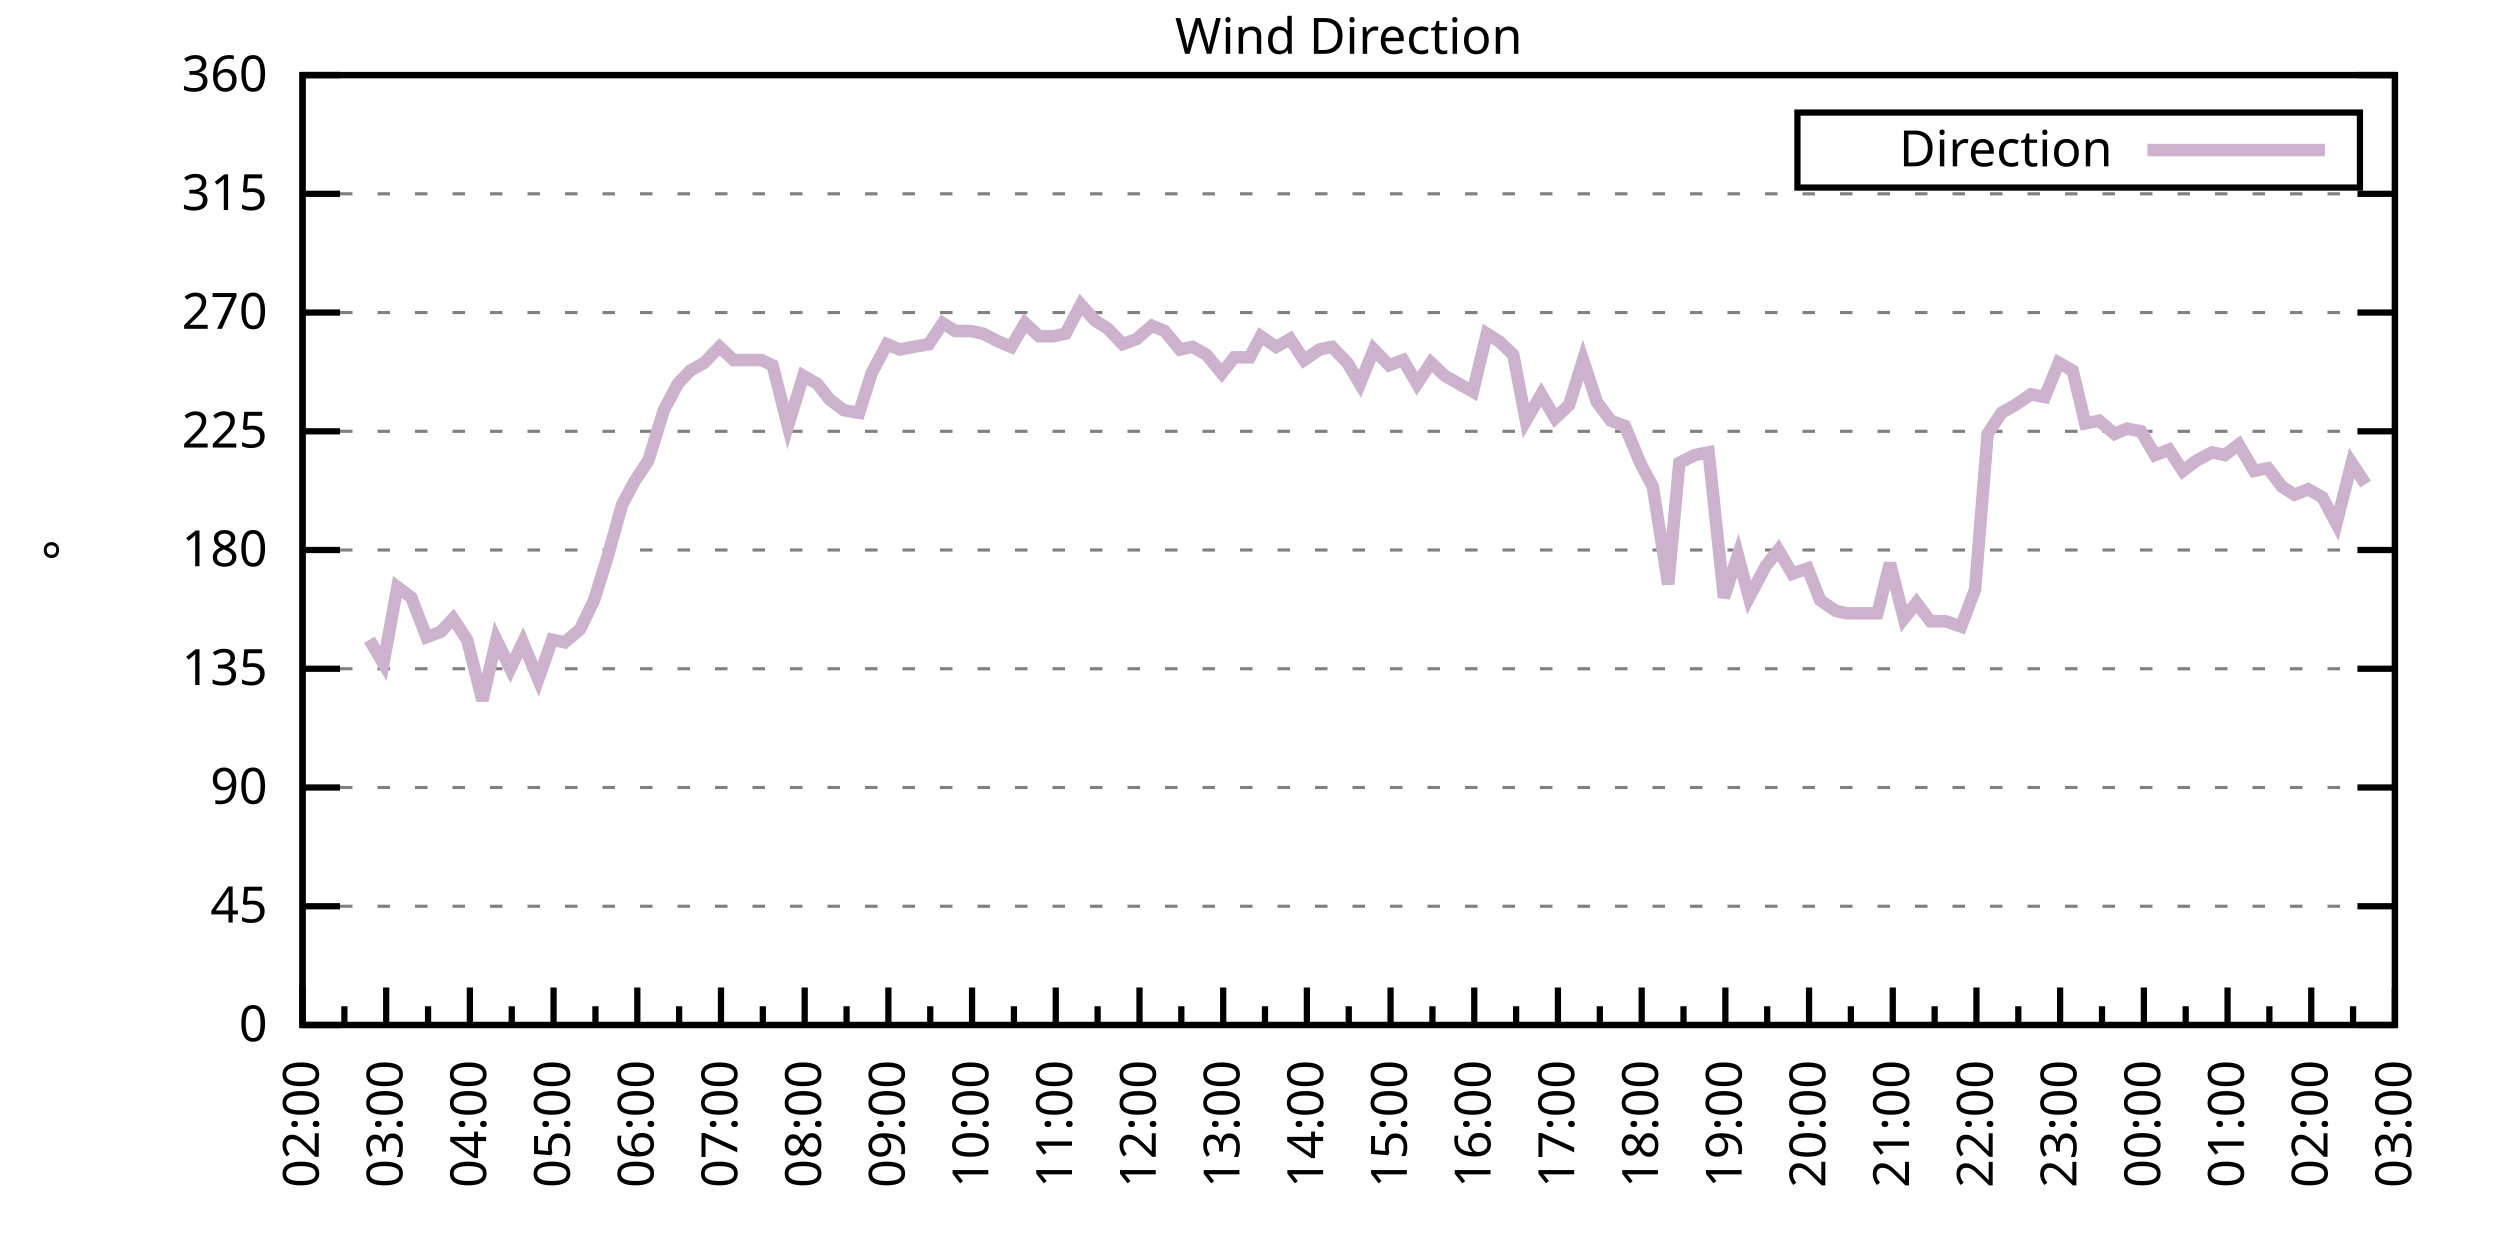
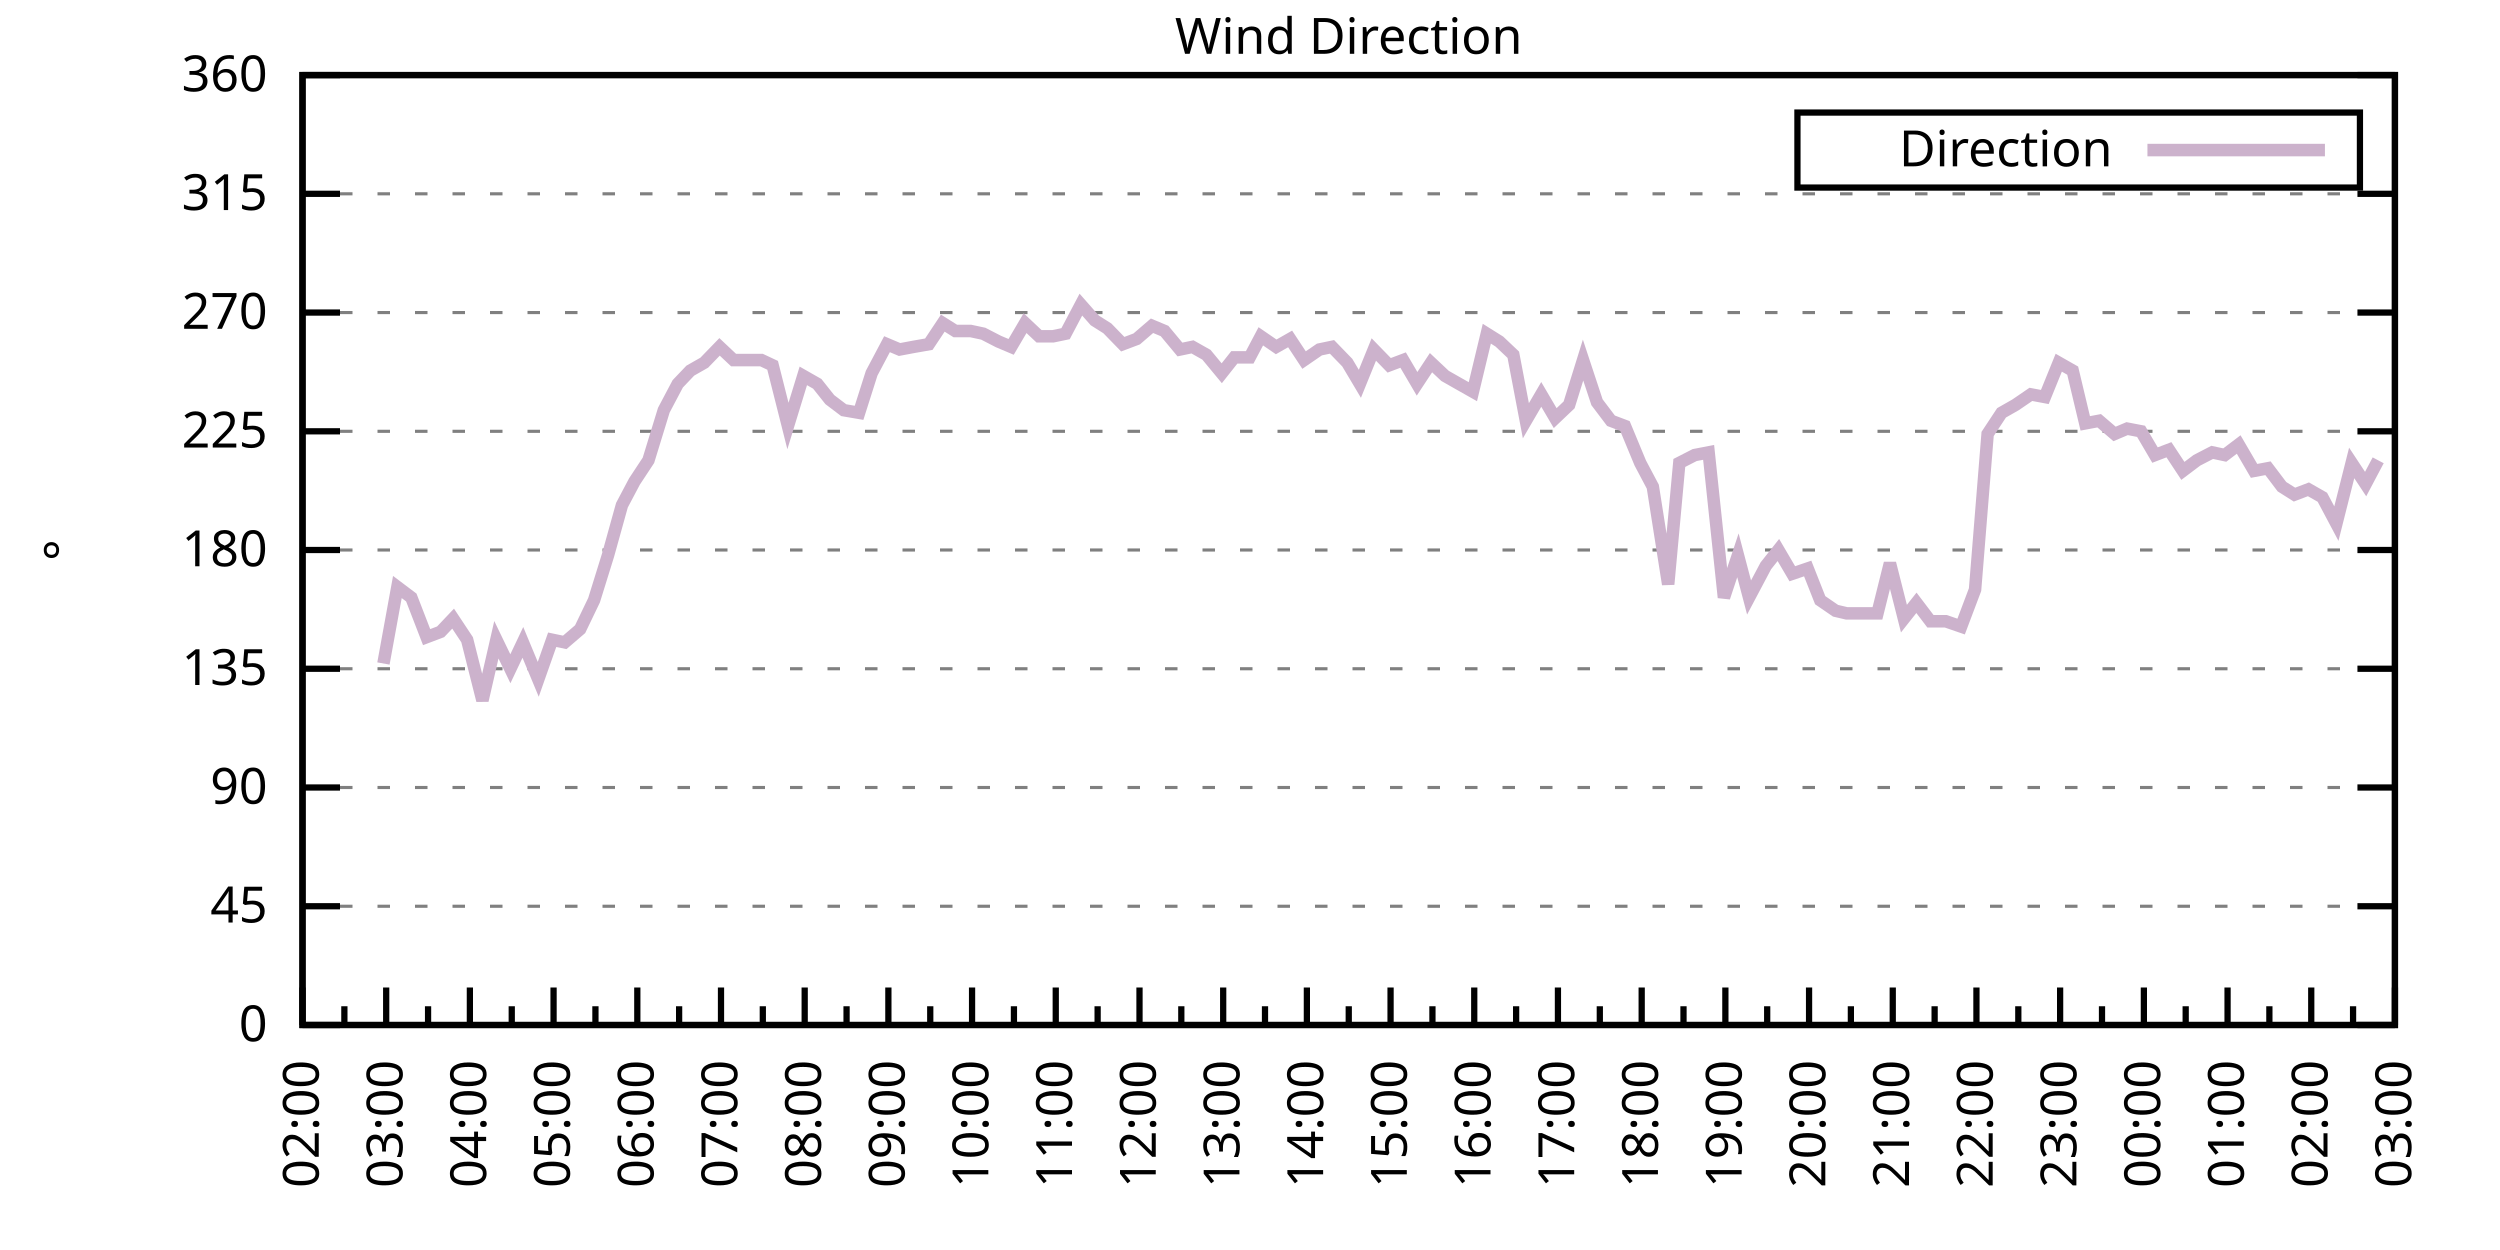
<svg xmlns="http://www.w3.org/2000/svg" xmlns:xlink="http://www.w3.org/1999/xlink" width="400" height="200" viewBox="0 0 400 200">
  <g id="gnuplot_canvas">
    <rect x="0" y="0" width="400" height="200" fill="none" />
    <defs>
      <circle id="gpDot" r="0.5" stroke-width="0.5" stroke="currentColor" />
      <path id="gpPt0" stroke-width="0.333" stroke="currentColor" d="M-1,0 h2 M0,-1 v2" />
      <path id="gpPt1" stroke-width="0.333" stroke="currentColor" d="M-1,-1 L1,1 M1,-1 L-1,1" />
      <path id="gpPt2" stroke-width="0.333" stroke="currentColor" d="M-1,0 L1,0 M0,-1 L0,1 M-1,-1 L1,1 M-1,1 L1,-1" />
      <rect id="gpPt3" stroke-width="0.333" stroke="currentColor" x="-1" y="-1" width="2" height="2" />
      <rect id="gpPt4" stroke-width="0.333" stroke="currentColor" fill="currentColor" x="-1" y="-1" width="2" height="2" />
      <circle id="gpPt5" stroke-width="0.333" stroke="currentColor" cx="0" cy="0" r="1" />
      <use xlink:href="#gpPt5" id="gpPt6" fill="currentColor" stroke="none" />
      <path id="gpPt7" stroke-width="0.333" stroke="currentColor" d="M0,-1.33 L-1.33,0.67 L1.33,0.67 z" />
      <use xlink:href="#gpPt7" id="gpPt8" fill="currentColor" stroke="none" />
      <use xlink:href="#gpPt7" id="gpPt9" stroke="currentColor" transform="rotate(180)" />
      <use xlink:href="#gpPt9" id="gpPt10" fill="currentColor" stroke="none" />
      <use xlink:href="#gpPt3" id="gpPt11" stroke="currentColor" transform="rotate(45)" />
      <use xlink:href="#gpPt11" id="gpPt12" fill="currentColor" stroke="none" />
      <path id="gpPt13" stroke-width="0.333" stroke="currentColor" d="M0,1.330 L1.265,0.411 L0.782,-1.067 L-0.782,-1.076 L-1.265,0.411 z" />
      <use xlink:href="#gpPt13" id="gpPt14" fill="currentColor" stroke="none" />
      <filter id="textbox" filterUnits="objectBoundingBox" x="0" y="0" height="1" width="1">
        <feFlood flood-color="white" flood-opacity="1" result="bgnd" />
        <feComposite in="SourceGraphic" in2="bgnd" operator="atop" />
      </filter>
      <filter id="greybox" filterUnits="objectBoundingBox" x="0" y="0" height="1" width="1">
        <feFlood flood-color="lightgrey" flood-opacity="1" result="grey" />
        <feComposite in="SourceGraphic" in2="grey" operator="atop" />
      </filter>
    </defs>
    <g fill="none" color="white" stroke="currentColor" stroke-width="1.00" stroke-linecap="butt" stroke-linejoin="miter">
</g>
    <g fill="none" color="black" stroke="currentColor" stroke-width="1.00" stroke-linecap="butt" stroke-linejoin="miter">
      <g stroke="none" shape-rendering="crispEdges">
        <polygon fill="rgb(255, 255, 255)" points="48.40,164.00 383.18,164.00 383.18,12.02 48.40,12.02 " />
      </g>
    </g>
    <g fill="none" color="black" stroke="currentColor" stroke-width="1.00" stroke-linecap="butt" stroke-linejoin="miter">
</g>
    <g fill="none" color="black" stroke="black" stroke-width="0.50" stroke-linecap="butt" stroke-linejoin="miter">
</g>
    <g fill="none" color="gray" stroke="currentColor" stroke-width="0.50" stroke-linecap="butt" stroke-linejoin="miter">
      <path stroke="gray" stroke-dasharray="2,4" class="gridline" d="M48.40,164.00 L383.19,164.00  " />
    </g>
    <g fill="none" color="gray" stroke="gray" stroke-width="1.00" stroke-linecap="butt" stroke-linejoin="miter">
</g>
    <g fill="none" color="black" stroke="currentColor" stroke-width="1.00" stroke-linecap="butt" stroke-linejoin="miter">
      <path stroke="black" d="M48.40,164.00 L54.40,164.00 M383.19,164.00 L377.19,164.00  " />
      <g transform="translate(42.80,166.60)" stroke="none" fill="black" font-family="Sans" font-size="8.00" text-anchor="end">
        <text>
          <tspan font-family="Sans"> 0</tspan>
        </text>
      </g>
    </g>
    <g fill="none" color="black" stroke="currentColor" stroke-width="1.00" stroke-linecap="butt" stroke-linejoin="miter">
</g>
    <g fill="none" color="black" stroke="black" stroke-width="0.50" stroke-linecap="butt" stroke-linejoin="miter">
</g>
    <g fill="none" color="gray" stroke="currentColor" stroke-width="0.50" stroke-linecap="butt" stroke-linejoin="miter">
      <path stroke="gray" stroke-dasharray="2,4" class="gridline" d="M48.40,145.00 L383.19,145.00  " />
    </g>
    <g fill="none" color="gray" stroke="gray" stroke-width="1.00" stroke-linecap="butt" stroke-linejoin="miter">
</g>
    <g fill="none" color="black" stroke="currentColor" stroke-width="1.00" stroke-linecap="butt" stroke-linejoin="miter">
      <path stroke="black" d="M48.40,145.00 L54.40,145.00 M383.19,145.00 L377.19,145.00  " />
      <g transform="translate(42.80,147.60)" stroke="none" fill="black" font-family="Sans" font-size="8.00" text-anchor="end">
        <text>
          <tspan font-family="Sans"> 45</tspan>
        </text>
      </g>
    </g>
    <g fill="none" color="black" stroke="currentColor" stroke-width="1.00" stroke-linecap="butt" stroke-linejoin="miter">
</g>
    <g fill="none" color="black" stroke="black" stroke-width="0.50" stroke-linecap="butt" stroke-linejoin="miter">
</g>
    <g fill="none" color="gray" stroke="currentColor" stroke-width="0.50" stroke-linecap="butt" stroke-linejoin="miter">
      <path stroke="gray" stroke-dasharray="2,4" class="gridline" d="M48.40,126.00 L383.19,126.00  " />
    </g>
    <g fill="none" color="gray" stroke="gray" stroke-width="1.00" stroke-linecap="butt" stroke-linejoin="miter">
</g>
    <g fill="none" color="black" stroke="currentColor" stroke-width="1.00" stroke-linecap="butt" stroke-linejoin="miter">
      <path stroke="black" d="M48.40,126.00 L54.40,126.00 M383.19,126.00 L377.19,126.00  " />
      <g transform="translate(42.80,128.60)" stroke="none" fill="black" font-family="Sans" font-size="8.00" text-anchor="end">
        <text>
          <tspan font-family="Sans"> 90</tspan>
        </text>
      </g>
    </g>
    <g fill="none" color="black" stroke="currentColor" stroke-width="1.00" stroke-linecap="butt" stroke-linejoin="miter">
</g>
    <g fill="none" color="black" stroke="black" stroke-width="0.50" stroke-linecap="butt" stroke-linejoin="miter">
</g>
    <g fill="none" color="gray" stroke="currentColor" stroke-width="0.50" stroke-linecap="butt" stroke-linejoin="miter">
      <path stroke="gray" stroke-dasharray="2,4" class="gridline" d="M48.40,107.00 L383.19,107.00  " />
    </g>
    <g fill="none" color="gray" stroke="gray" stroke-width="1.00" stroke-linecap="butt" stroke-linejoin="miter">
</g>
    <g fill="none" color="black" stroke="currentColor" stroke-width="1.00" stroke-linecap="butt" stroke-linejoin="miter">
      <path stroke="black" d="M48.40,107.00 L54.40,107.00 M383.19,107.00 L377.19,107.00  " />
      <g transform="translate(42.80,109.60)" stroke="none" fill="black" font-family="Sans" font-size="8.00" text-anchor="end">
        <text>
          <tspan font-family="Sans"> 135</tspan>
        </text>
      </g>
    </g>
    <g fill="none" color="black" stroke="currentColor" stroke-width="1.00" stroke-linecap="butt" stroke-linejoin="miter">
</g>
    <g fill="none" color="black" stroke="black" stroke-width="0.50" stroke-linecap="butt" stroke-linejoin="miter">
</g>
    <g fill="none" color="gray" stroke="currentColor" stroke-width="0.50" stroke-linecap="butt" stroke-linejoin="miter">
      <path stroke="gray" stroke-dasharray="2,4" class="gridline" d="M48.40,88.00 L383.19,88.00  " />
    </g>
    <g fill="none" color="gray" stroke="gray" stroke-width="1.00" stroke-linecap="butt" stroke-linejoin="miter">
</g>
    <g fill="none" color="black" stroke="currentColor" stroke-width="1.00" stroke-linecap="butt" stroke-linejoin="miter">
      <path stroke="black" d="M48.40,88.00 L54.40,88.00 M383.19,88.00 L377.19,88.00  " />
      <g transform="translate(42.80,90.60)" stroke="none" fill="black" font-family="Sans" font-size="8.00" text-anchor="end">
        <text>
          <tspan font-family="Sans"> 180</tspan>
        </text>
      </g>
    </g>
    <g fill="none" color="black" stroke="currentColor" stroke-width="1.00" stroke-linecap="butt" stroke-linejoin="miter">
</g>
    <g fill="none" color="black" stroke="black" stroke-width="0.50" stroke-linecap="butt" stroke-linejoin="miter">
</g>
    <g fill="none" color="gray" stroke="currentColor" stroke-width="0.50" stroke-linecap="butt" stroke-linejoin="miter">
      <path stroke="gray" stroke-dasharray="2,4" class="gridline" d="M48.40,69.01 L383.19,69.01  " />
    </g>
    <g fill="none" color="gray" stroke="gray" stroke-width="1.00" stroke-linecap="butt" stroke-linejoin="miter">
</g>
    <g fill="none" color="black" stroke="currentColor" stroke-width="1.00" stroke-linecap="butt" stroke-linejoin="miter">
      <path stroke="black" d="M48.40,69.01 L54.40,69.01 M383.19,69.01 L377.19,69.01  " />
      <g transform="translate(42.80,71.61)" stroke="none" fill="black" font-family="Sans" font-size="8.00" text-anchor="end">
        <text>
          <tspan font-family="Sans"> 225</tspan>
        </text>
      </g>
    </g>
    <g fill="none" color="black" stroke="currentColor" stroke-width="1.00" stroke-linecap="butt" stroke-linejoin="miter">
</g>
    <g fill="none" color="black" stroke="black" stroke-width="0.50" stroke-linecap="butt" stroke-linejoin="miter">
</g>
    <g fill="none" color="gray" stroke="currentColor" stroke-width="0.50" stroke-linecap="butt" stroke-linejoin="miter">
      <path stroke="gray" stroke-dasharray="2,4" class="gridline" d="M48.40,50.01 L383.19,50.01  " />
    </g>
    <g fill="none" color="gray" stroke="gray" stroke-width="1.00" stroke-linecap="butt" stroke-linejoin="miter">
</g>
    <g fill="none" color="black" stroke="currentColor" stroke-width="1.00" stroke-linecap="butt" stroke-linejoin="miter">
      <path stroke="black" d="M48.40,50.01 L54.40,50.01 M383.19,50.01 L377.19,50.01  " />
      <g transform="translate(42.80,52.61)" stroke="none" fill="black" font-family="Sans" font-size="8.00" text-anchor="end">
        <text>
          <tspan font-family="Sans"> 270</tspan>
        </text>
      </g>
    </g>
    <g fill="none" color="black" stroke="currentColor" stroke-width="1.00" stroke-linecap="butt" stroke-linejoin="miter">
</g>
    <g fill="none" color="black" stroke="black" stroke-width="0.50" stroke-linecap="butt" stroke-linejoin="miter">
</g>
    <g fill="none" color="gray" stroke="currentColor" stroke-width="0.50" stroke-linecap="butt" stroke-linejoin="miter">
      <path stroke="gray" stroke-dasharray="2,4" class="gridline" d="M48.40,31.01 L383.19,31.01  " />
    </g>
    <g fill="none" color="gray" stroke="gray" stroke-width="1.00" stroke-linecap="butt" stroke-linejoin="miter">
</g>
    <g fill="none" color="black" stroke="currentColor" stroke-width="1.00" stroke-linecap="butt" stroke-linejoin="miter">
      <path stroke="black" d="M48.40,31.01 L54.40,31.01 M383.19,31.01 L377.19,31.01  " />
      <g transform="translate(42.80,33.61)" stroke="none" fill="black" font-family="Sans" font-size="8.00" text-anchor="end">
        <text>
          <tspan font-family="Sans"> 315</tspan>
        </text>
      </g>
    </g>
    <g fill="none" color="black" stroke="currentColor" stroke-width="1.00" stroke-linecap="butt" stroke-linejoin="miter">
</g>
    <g fill="none" color="black" stroke="black" stroke-width="0.50" stroke-linecap="butt" stroke-linejoin="miter">
</g>
    <g fill="none" color="gray" stroke="currentColor" stroke-width="0.50" stroke-linecap="butt" stroke-linejoin="miter">
      <path stroke="gray" stroke-dasharray="2,4" class="gridline" d="M48.40,12.01 L383.19,12.01  " />
    </g>
    <g fill="none" color="gray" stroke="gray" stroke-width="1.00" stroke-linecap="butt" stroke-linejoin="miter">
</g>
    <g fill="none" color="black" stroke="currentColor" stroke-width="1.00" stroke-linecap="butt" stroke-linejoin="miter">
      <path stroke="black" d="M48.40,12.01 L54.40,12.01 M383.19,12.01 L377.19,12.01  " />
      <g transform="translate(42.80,14.61)" stroke="none" fill="black" font-family="Sans" font-size="8.00" text-anchor="end">
        <text>
          <tspan font-family="Sans"> 360</tspan>
        </text>
      </g>
    </g>
    <g fill="none" color="black" stroke="currentColor" stroke-width="1.00" stroke-linecap="butt" stroke-linejoin="miter">
      <path stroke="black" d="M48.40,164.00 L48.40,158.00  " />
      <g transform="translate(51.00,169.60) rotate(270)" stroke="none" fill="black" font-family="Sans" font-size="8.00" text-anchor="end">
        <text>
          <tspan font-family="Sans">02:00</tspan>
        </text>
      </g>
    </g>
    <g fill="none" color="black" stroke="currentColor" stroke-width="1.00" stroke-linecap="butt" stroke-linejoin="miter">
      <path stroke="black" d="M55.10,164.00 L55.10,161.00 M61.79,164.00 L61.79,158.00  " />
      <g transform="translate(64.39,169.60) rotate(270)" stroke="none" fill="black" font-family="Sans" font-size="8.00" text-anchor="end">
        <text>
          <tspan font-family="Sans">03:00</tspan>
        </text>
      </g>
    </g>
    <g fill="none" color="black" stroke="currentColor" stroke-width="1.00" stroke-linecap="butt" stroke-linejoin="miter">
      <path stroke="black" d="M68.49,164.00 L68.49,161.00 M75.18,164.00 L75.18,158.00  " />
      <g transform="translate(77.78,169.60) rotate(270)" stroke="none" fill="black" font-family="Sans" font-size="8.00" text-anchor="end">
        <text>
          <tspan font-family="Sans">04:00</tspan>
        </text>
      </g>
    </g>
    <g fill="none" color="black" stroke="currentColor" stroke-width="1.00" stroke-linecap="butt" stroke-linejoin="miter">
      <path stroke="black" d="M81.88,164.00 L81.88,161.00 M88.57,164.00 L88.57,158.00  " />
      <g transform="translate(91.17,169.60) rotate(270)" stroke="none" fill="black" font-family="Sans" font-size="8.00" text-anchor="end">
        <text>
          <tspan font-family="Sans">05:00</tspan>
        </text>
      </g>
    </g>
    <g fill="none" color="black" stroke="currentColor" stroke-width="1.00" stroke-linecap="butt" stroke-linejoin="miter">
      <path stroke="black" d="M95.27,164.00 L95.27,161.00 M101.97,164.00 L101.97,158.00  " />
      <g transform="translate(104.57,169.60) rotate(270)" stroke="none" fill="black" font-family="Sans" font-size="8.00" text-anchor="end">
        <text>
          <tspan font-family="Sans">06:00</tspan>
        </text>
      </g>
    </g>
    <g fill="none" color="black" stroke="currentColor" stroke-width="1.00" stroke-linecap="butt" stroke-linejoin="miter">
      <path stroke="black" d="M108.66,164.00 L108.66,161.00 M115.36,164.00 L115.36,158.00  " />
      <g transform="translate(117.96,169.60) rotate(270)" stroke="none" fill="black" font-family="Sans" font-size="8.00" text-anchor="end">
        <text>
          <tspan font-family="Sans">07:00</tspan>
        </text>
      </g>
    </g>
    <g fill="none" color="black" stroke="currentColor" stroke-width="1.00" stroke-linecap="butt" stroke-linejoin="miter">
      <path stroke="black" d="M122.05,164.00 L122.05,161.00 M128.75,164.00 L128.75,158.00  " />
      <g transform="translate(131.35,169.60) rotate(270)" stroke="none" fill="black" font-family="Sans" font-size="8.00" text-anchor="end">
        <text>
          <tspan font-family="Sans">08:00</tspan>
        </text>
      </g>
    </g>
    <g fill="none" color="black" stroke="currentColor" stroke-width="1.00" stroke-linecap="butt" stroke-linejoin="miter">
      <path stroke="black" d="M135.45,164.00 L135.45,161.00 M142.14,164.00 L142.14,158.00  " />
      <g transform="translate(144.74,169.60) rotate(270)" stroke="none" fill="black" font-family="Sans" font-size="8.00" text-anchor="end">
        <text>
          <tspan font-family="Sans">09:00</tspan>
        </text>
      </g>
    </g>
    <g fill="none" color="black" stroke="currentColor" stroke-width="1.00" stroke-linecap="butt" stroke-linejoin="miter">
      <path stroke="black" d="M148.84,164.00 L148.84,161.00 M155.53,164.00 L155.53,158.00  " />
      <g transform="translate(158.13,169.60) rotate(270)" stroke="none" fill="black" font-family="Sans" font-size="8.00" text-anchor="end">
        <text>
          <tspan font-family="Sans">10:00</tspan>
        </text>
      </g>
    </g>
    <g fill="none" color="black" stroke="currentColor" stroke-width="1.00" stroke-linecap="butt" stroke-linejoin="miter">
      <path stroke="black" d="M162.23,164.00 L162.23,161.00 M168.92,164.00 L168.92,158.00  " />
      <g transform="translate(171.52,169.60) rotate(270)" stroke="none" fill="black" font-family="Sans" font-size="8.00" text-anchor="end">
        <text>
          <tspan font-family="Sans">11:00</tspan>
        </text>
      </g>
    </g>
    <g fill="none" color="black" stroke="currentColor" stroke-width="1.00" stroke-linecap="butt" stroke-linejoin="miter">
      <path stroke="black" d="M175.62,164.00 L175.62,161.00 M182.32,164.00 L182.32,158.00  " />
      <g transform="translate(184.92,169.60) rotate(270)" stroke="none" fill="black" font-family="Sans" font-size="8.00" text-anchor="end">
        <text>
          <tspan font-family="Sans">12:00</tspan>
        </text>
      </g>
    </g>
    <g fill="none" color="black" stroke="currentColor" stroke-width="1.00" stroke-linecap="butt" stroke-linejoin="miter">
      <path stroke="black" d="M189.01,164.00 L189.01,161.00 M195.71,164.00 L195.71,158.00  " />
      <g transform="translate(198.31,169.60) rotate(270)" stroke="none" fill="black" font-family="Sans" font-size="8.00" text-anchor="end">
        <text>
          <tspan font-family="Sans">13:00</tspan>
        </text>
      </g>
    </g>
    <g fill="none" color="black" stroke="currentColor" stroke-width="1.00" stroke-linecap="butt" stroke-linejoin="miter">
      <path stroke="black" d="M202.40,164.00 L202.40,161.00 M209.10,164.00 L209.10,158.00  " />
      <g transform="translate(211.70,169.60) rotate(270)" stroke="none" fill="black" font-family="Sans" font-size="8.00" text-anchor="end">
        <text>
          <tspan font-family="Sans">14:00</tspan>
        </text>
      </g>
    </g>
    <g fill="none" color="black" stroke="currentColor" stroke-width="1.00" stroke-linecap="butt" stroke-linejoin="miter">
      <path stroke="black" d="M215.80,164.00 L215.80,161.00 M222.49,164.00 L222.49,158.00  " />
      <g transform="translate(225.09,169.60) rotate(270)" stroke="none" fill="black" font-family="Sans" font-size="8.00" text-anchor="end">
        <text>
          <tspan font-family="Sans">15:00</tspan>
        </text>
      </g>
    </g>
    <g fill="none" color="black" stroke="currentColor" stroke-width="1.00" stroke-linecap="butt" stroke-linejoin="miter">
      <path stroke="black" d="M229.19,164.00 L229.19,161.00 M235.88,164.00 L235.88,158.00  " />
      <g transform="translate(238.48,169.60) rotate(270)" stroke="none" fill="black" font-family="Sans" font-size="8.00" text-anchor="end">
        <text>
          <tspan font-family="Sans">16:00</tspan>
        </text>
      </g>
    </g>
    <g fill="none" color="black" stroke="currentColor" stroke-width="1.00" stroke-linecap="butt" stroke-linejoin="miter">
      <path stroke="black" d="M242.58,164.00 L242.58,161.00 M249.27,164.00 L249.27,158.00  " />
      <g transform="translate(251.87,169.60) rotate(270)" stroke="none" fill="black" font-family="Sans" font-size="8.00" text-anchor="end">
        <text>
          <tspan font-family="Sans">17:00</tspan>
        </text>
      </g>
    </g>
    <g fill="none" color="black" stroke="currentColor" stroke-width="1.00" stroke-linecap="butt" stroke-linejoin="miter">
      <path stroke="black" d="M255.97,164.00 L255.97,161.00 M262.67,164.00 L262.67,158.00  " />
      <g transform="translate(265.27,169.60) rotate(270)" stroke="none" fill="black" font-family="Sans" font-size="8.00" text-anchor="end">
        <text>
          <tspan font-family="Sans">18:00</tspan>
        </text>
      </g>
    </g>
    <g fill="none" color="black" stroke="currentColor" stroke-width="1.00" stroke-linecap="butt" stroke-linejoin="miter">
      <path stroke="black" d="M269.36,164.00 L269.36,161.00 M276.06,164.00 L276.06,158.00  " />
      <g transform="translate(278.66,169.60) rotate(270)" stroke="none" fill="black" font-family="Sans" font-size="8.00" text-anchor="end">
        <text>
          <tspan font-family="Sans">19:00</tspan>
        </text>
      </g>
    </g>
    <g fill="none" color="black" stroke="currentColor" stroke-width="1.00" stroke-linecap="butt" stroke-linejoin="miter">
      <path stroke="black" d="M282.75,164.00 L282.75,161.00 M289.45,164.00 L289.45,158.00  " />
      <g transform="translate(292.05,169.60) rotate(270)" stroke="none" fill="black" font-family="Sans" font-size="8.00" text-anchor="end">
        <text>
          <tspan font-family="Sans">20:00</tspan>
        </text>
      </g>
    </g>
    <g fill="none" color="black" stroke="currentColor" stroke-width="1.00" stroke-linecap="butt" stroke-linejoin="miter">
      <path stroke="black" d="M296.14,164.00 L296.14,161.00 M302.84,164.00 L302.84,158.00  " />
      <g transform="translate(305.44,169.60) rotate(270)" stroke="none" fill="black" font-family="Sans" font-size="8.00" text-anchor="end">
        <text>
          <tspan font-family="Sans">21:00</tspan>
        </text>
      </g>
    </g>
    <g fill="none" color="black" stroke="currentColor" stroke-width="1.00" stroke-linecap="butt" stroke-linejoin="miter">
      <path stroke="black" d="M309.54,164.00 L309.54,161.00 M316.23,164.00 L316.23,158.00  " />
      <g transform="translate(318.83,169.60) rotate(270)" stroke="none" fill="black" font-family="Sans" font-size="8.00" text-anchor="end">
        <text>
          <tspan font-family="Sans">22:00</tspan>
        </text>
      </g>
    </g>
    <g fill="none" color="black" stroke="currentColor" stroke-width="1.00" stroke-linecap="butt" stroke-linejoin="miter">
      <path stroke="black" d="M322.93,164.00 L322.93,161.00 M329.62,164.00 L329.62,158.00  " />
      <g transform="translate(332.22,169.60) rotate(270)" stroke="none" fill="black" font-family="Sans" font-size="8.00" text-anchor="end">
        <text>
          <tspan font-family="Sans">23:00</tspan>
        </text>
      </g>
    </g>
    <g fill="none" color="black" stroke="currentColor" stroke-width="1.00" stroke-linecap="butt" stroke-linejoin="miter">
      <path stroke="black" d="M336.32,164.00 L336.32,161.00 M343.02,164.00 L343.02,158.00  " />
      <g transform="translate(345.62,169.60) rotate(270)" stroke="none" fill="black" font-family="Sans" font-size="8.00" text-anchor="end">
        <text>
          <tspan font-family="Sans">00:00</tspan>
        </text>
      </g>
    </g>
    <g fill="none" color="black" stroke="currentColor" stroke-width="1.00" stroke-linecap="butt" stroke-linejoin="miter">
      <path stroke="black" d="M349.71,164.00 L349.71,161.00 M356.41,164.00 L356.41,158.00  " />
      <g transform="translate(359.01,169.60) rotate(270)" stroke="none" fill="black" font-family="Sans" font-size="8.00" text-anchor="end">
        <text>
          <tspan font-family="Sans">01:00</tspan>
        </text>
      </g>
    </g>
    <g fill="none" color="black" stroke="currentColor" stroke-width="1.00" stroke-linecap="butt" stroke-linejoin="miter">
      <path stroke="black" d="M363.10,164.00 L363.10,161.00 M369.80,164.00 L369.80,158.00  " />
      <g transform="translate(372.40,169.60) rotate(270)" stroke="none" fill="black" font-family="Sans" font-size="8.00" text-anchor="end">
        <text>
          <tspan font-family="Sans">02:00</tspan>
        </text>
      </g>
    </g>
    <g fill="none" color="black" stroke="currentColor" stroke-width="1.00" stroke-linecap="butt" stroke-linejoin="miter">
      <path stroke="black" d="M376.49,164.00 L376.49,161.00 M383.19,164.00 L383.19,158.00  " />
      <g transform="translate(385.79,169.60) rotate(270)" stroke="none" fill="black" font-family="Sans" font-size="8.00" text-anchor="end">
        <text>
          <tspan font-family="Sans">03:00</tspan>
        </text>
      </g>
    </g>
    <g fill="none" color="black" stroke="currentColor" stroke-width="1.00" stroke-linecap="butt" stroke-linejoin="miter">
</g>
    <g fill="none" color="black" stroke="currentColor" stroke-width="1.00" stroke-linecap="butt" stroke-linejoin="miter">
      <path stroke="black" d="M48.40,12.01 L48.40,164.00 L383.19,164.00 L383.19,12.01 L48.40,12.01 Z  " />
    </g>
    <g fill="none" color="black" stroke="currentColor" stroke-width="1.00" stroke-linecap="butt" stroke-linejoin="miter">
      <g transform="translate(12.80,88.01) rotate(270)" stroke="none" fill="black" font-family="Sans" font-size="8.00" text-anchor="middle">
        <text>
          <tspan font-family="Sans">°</tspan>
        </text>
      </g>
    </g>
    <g fill="none" color="black" stroke="currentColor" stroke-width="1.00" stroke-linecap="butt" stroke-linejoin="miter">
</g>
    <g fill="none" color="black" stroke="currentColor" stroke-width="1.00" stroke-linecap="butt" stroke-linejoin="miter">
      <path stroke="black" d="M287.59,30.01 L287.59,18.01 L377.59,18.01 L377.59,30.01 L287.59,30.01 Z  " />
    </g>
    <g id="Wind_direction_plot_1">
      <g fill="none" color="white" stroke="black" stroke-width="2.00" stroke-linecap="butt" stroke-linejoin="miter">
</g>
      <g fill="none" color="black" stroke="currentColor" stroke-width="2.00" stroke-linecap="butt" stroke-linejoin="miter">
        <g transform="translate(337.99,26.61)" stroke="none" fill="black" font-family="Sans" font-size="8.00" text-anchor="end">
          <text>
            <tspan font-family="Sans">Direction</tspan>
          </text>
        </g>
      </g>
      <g fill="none" color="black" stroke="currentColor" stroke-width="2.00" stroke-linecap="butt" stroke-linejoin="miter">
-         <path stroke="rgb(204, 178, 204)" d="M343.59,24.01 L371.99,24.01 M59.11,102.36 L61.35,106.16 L63.58,93.92 L65.81,95.60 L68.26,101.94 L70.50,101.09   L72.50,98.98 L74.74,102.36 L77.19,112.07 L79.42,102.36 L81.66,107.00 L83.66,102.78 L86.12,108.69 L88.35,102.36   L90.36,102.78 L92.82,100.67 L95.05,96.03 L97.28,88.85 L99.51,80.83 L101.52,77.03 L103.75,73.65 L106.21,65.63   L108.44,61.41 L110.45,59.30 L112.68,58.03 L115.13,55.50 L117.37,57.61 L119.38,57.61 L121.83,57.61 L123.62,58.45   L126.07,68.16 L128.53,60.14 L130.76,61.41 L132.77,63.94 L135.00,65.63 L137.45,66.05 L139.46,59.72 L141.92,55.07   L143.93,55.92 L146.16,55.50 L148.61,55.07 L150.85,51.70 L152.85,52.96 L155.31,52.96 L157.32,53.39 L159.77,54.65   L161.78,55.50 L164.01,51.70 L166.25,53.81 L168.48,53.81 L170.49,53.39 L172.94,48.74 L175.17,51.27 L177.18,52.54   L179.64,55.07 L181.87,54.23 L184.32,52.12 L186.33,52.96 L188.79,55.92 L190.80,55.50 L193.03,56.76 L195.48,59.72   L197.49,57.18 L199.95,57.18 L201.73,53.81 L204.19,55.50 L206.42,54.23 L208.65,57.61 L211.11,55.92 L213.12,55.50   L215.57,58.03 L217.58,61.41 L219.81,55.92 L222.27,58.45 L224.50,57.61 L226.73,61.41 L228.96,58.03 L231.20,60.14   L233.43,61.41 L235.66,62.67 L237.89,53.39 L239.90,54.65 L242.13,56.76 L244.14,67.32 L246.60,63.10 L248.83,66.90   L251.06,64.78 L253.29,57.61 L255.52,64.36 L257.76,67.32 L259.99,68.16 L262.44,74.07 L264.45,77.87 L266.91,93.49   L268.69,74.07 L271.15,72.81 L273.38,72.38 L275.83,95.60 L278.07,88.85 L279.85,95.60 L282.53,90.54 L284.54,88.00   L286.77,91.80 L289.23,90.96 L291.23,96.03 L293.69,97.72 L295.48,98.14 L298.15,98.14 L300.39,98.14 L302.39,90.12   L304.63,98.98 L306.63,96.45 L308.87,99.40 L311.32,99.40 L313.78,100.25 L316.01,94.34 L318.02,69.43 L320.25,66.05   L322.48,64.78 L324.94,63.10 L327.17,63.52 L329.40,58.03 L331.63,59.30 L333.64,67.74 L335.87,67.32 L338.33,69.43   L340.34,68.58 L342.57,69.01 L344.80,72.81 L347.03,71.96 L349.26,75.34 L351.50,73.65 L353.95,72.38 L355.96,72.81   L358.19,71.12 L360.65,75.34 L362.88,74.92 L365.11,77.87 L367.12,79.14 L369.35,78.29 L371.58,79.56 L373.82,83.78   L376.27,74.07 L378.50,77.45  " />
+         <path stroke="rgb(204, 178, 204)" d="M343.59,24.01 L371.99,24.01 M61.35,106.16 L63.58,93.92 L65.81,95.60 L68.26,101.94 L70.50,101.09 L72.50,98.98   L74.74,102.36 L77.19,112.07 L79.42,102.36 L81.66,107.00 L83.66,102.78 L86.12,108.69 L88.35,102.36 L90.36,102.78   L92.82,100.67 L95.05,96.03 L97.28,88.85 L99.51,80.83 L101.52,77.03 L103.75,73.65 L106.21,65.63 L108.44,61.41   L110.45,59.30 L112.68,58.03 L115.13,55.50 L117.37,57.61 L119.38,57.61 L121.83,57.61 L123.62,58.45 L126.07,68.16   L128.53,60.14 L130.76,61.41 L132.77,63.94 L135.00,65.63 L137.45,66.05 L139.46,59.72 L141.92,55.07 L143.93,55.92   L146.16,55.50 L148.61,55.07 L150.85,51.70 L152.85,52.96 L155.31,52.96 L157.32,53.39 L159.77,54.65 L161.78,55.50   L164.01,51.70 L166.25,53.81 L168.48,53.81 L170.49,53.39 L172.94,48.74 L175.17,51.27 L177.18,52.54 L179.64,55.07   L181.87,54.23 L184.32,52.12 L186.33,52.96 L188.79,55.92 L190.80,55.50 L193.03,56.76 L195.48,59.72 L197.49,57.18   L199.95,57.18 L201.73,53.81 L204.19,55.50 L206.42,54.23 L208.65,57.61 L211.11,55.92 L213.12,55.50 L215.57,58.03   L217.58,61.41 L219.81,55.92 L222.27,58.45 L224.50,57.61 L226.73,61.41 L228.96,58.03 L231.20,60.14 L233.43,61.41   L235.66,62.67 L237.89,53.39 L239.90,54.65 L242.13,56.76 L244.14,67.32 L246.60,63.10 L248.83,66.90 L251.06,64.78   L253.29,57.61 L255.52,64.36 L257.76,67.32 L259.99,68.16 L262.44,74.07 L264.45,77.87 L266.91,93.49 L268.69,74.07   L271.15,72.81 L273.38,72.38 L275.83,95.60 L278.07,88.85 L279.85,95.60 L282.53,90.54 L284.54,88.00 L286.77,91.80   L289.23,90.96 L291.23,96.03 L293.69,97.72 L295.48,98.14 L298.15,98.14 L300.39,98.14 L302.39,90.12 L304.63,98.98   L306.63,96.45 L308.87,99.40 L311.32,99.40 L313.78,100.25 L316.01,94.34 L318.02,69.43 L320.25,66.05 L322.48,64.78   L324.94,63.10 L327.17,63.52 L329.40,58.03 L331.63,59.30 L333.64,67.74 L335.87,67.32 L338.33,69.43 L340.34,68.58   L342.57,69.01 L344.80,72.81 L347.03,71.96 L349.26,75.34 L351.50,73.65 L353.95,72.38 L355.96,72.81 L358.19,71.12   L360.65,75.34 L362.88,74.92 L365.11,77.87 L367.12,79.14 L369.35,78.29 L371.58,79.56 L373.82,83.78 L376.27,74.07   L378.50,77.45 L380.51,73.65  " />
      </g>
    </g>
    <g fill="none" color="black" stroke="currentColor" stroke-width="2.00" stroke-linecap="butt" stroke-linejoin="miter">
</g>
    <g fill="none" color="black" stroke="black" stroke-width="1.00" stroke-linecap="butt" stroke-linejoin="miter">
</g>
    <g fill="none" color="black" stroke="currentColor" stroke-width="1.00" stroke-linecap="butt" stroke-linejoin="miter">
      <path stroke="black" d="M48.40,12.01 L48.40,164.00 L383.19,164.00 L383.19,12.01 L48.40,12.01 Z  " />
    </g>
    <g fill="none" color="black" stroke="currentColor" stroke-width="1.00" stroke-linecap="butt" stroke-linejoin="miter">
      <g transform="translate(215.79,8.61)" stroke="none" fill="black" font-family="Sans" font-size="8.00" text-anchor="middle">
        <text>
          <tspan font-family="Sans">Wind Direction</tspan>
        </text>
      </g>
    </g>
    <g fill="none" color="black" stroke="currentColor" stroke-width="1.00" stroke-linecap="butt" stroke-linejoin="miter">
</g>
  </g>
</svg>
